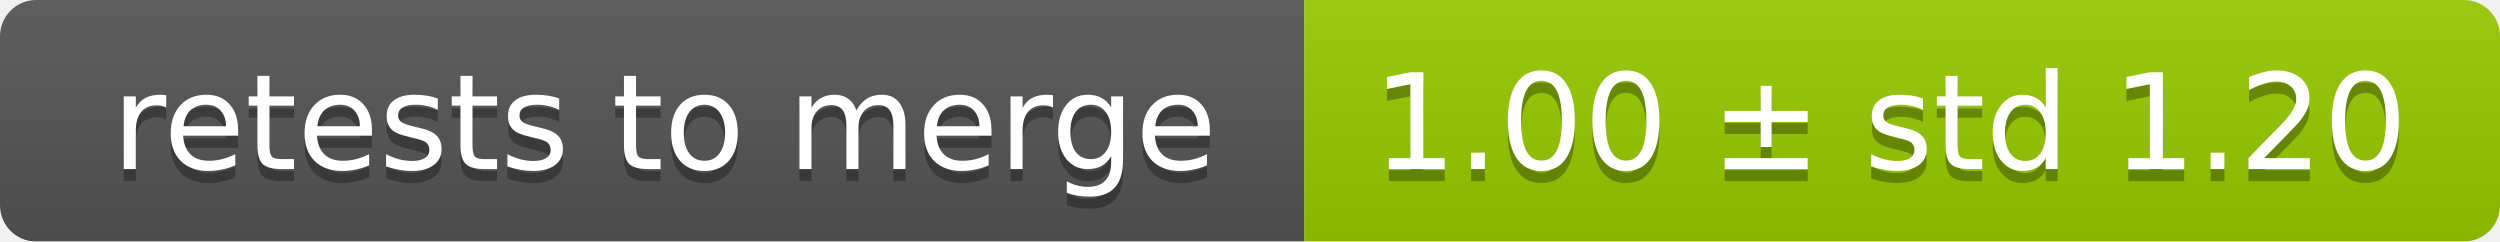
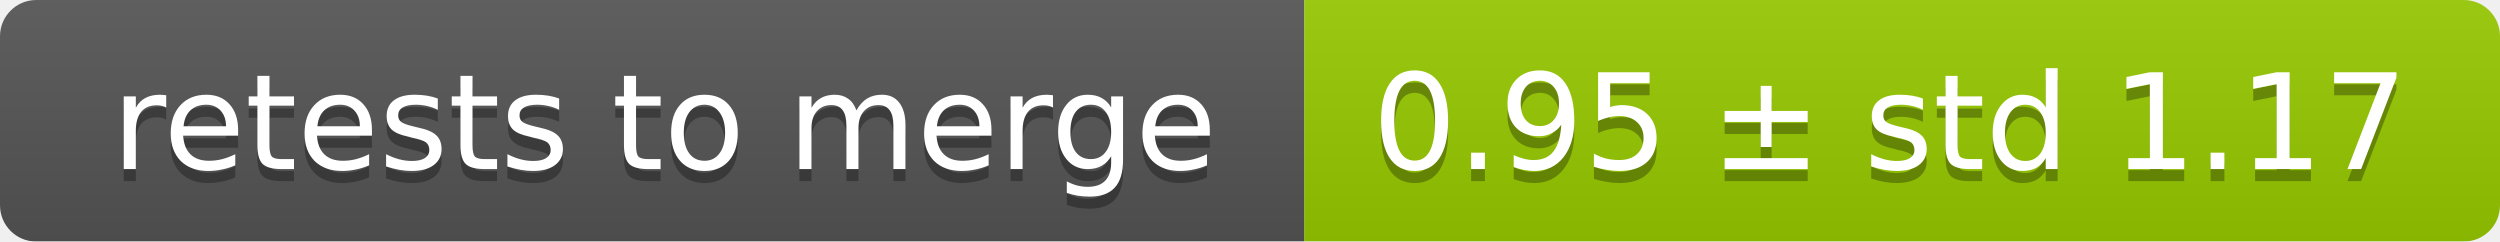
<svg xmlns="http://www.w3.org/2000/svg" width="207" height="20">
  <linearGradient id="smooth" x2="0" y2="100%">
    <stop offset="0" stop-color="#bbb" stop-opacity=".1" />
    <stop offset="1" stop-opacity=".1" />
  </linearGradient>
  <mask id="round">
    <rect width="207" height="20" rx="3" fill="#fff" />
  </mask>
  <g mask="url(#round)">
    <rect width="108" height="20" fill="#555" />
    <rect x="108" width="99" height="20" fill="#97ca00" />
    <rect width="207" height="20" fill="url(#smooth)" />
  </g>
  <g fill="#fff" text-anchor="middle" font-family="DejaVu Sans,Verdana,Geneva,sans-serif" font-size="11">
    <text x="55" y="15" fill="#010101" fill-opacity=".3">retests to merge</text>
    <text x="55" y="14">retests to merge</text>
-     <text x="156.5" y="15" fill="#010101" fill-opacity=".3">1.00 ± std 1.20</text>
-     <text x="156.5" y="14">1.00 ± std 1.20</text>
+     <text x="156.5" y="15" fill="#010101" fill-opacity=".3">0.95 ± std 1.17</text>
+     <text x="156.5" y="14">0.95 ± std 1.17</text>
  </g>
</svg>
